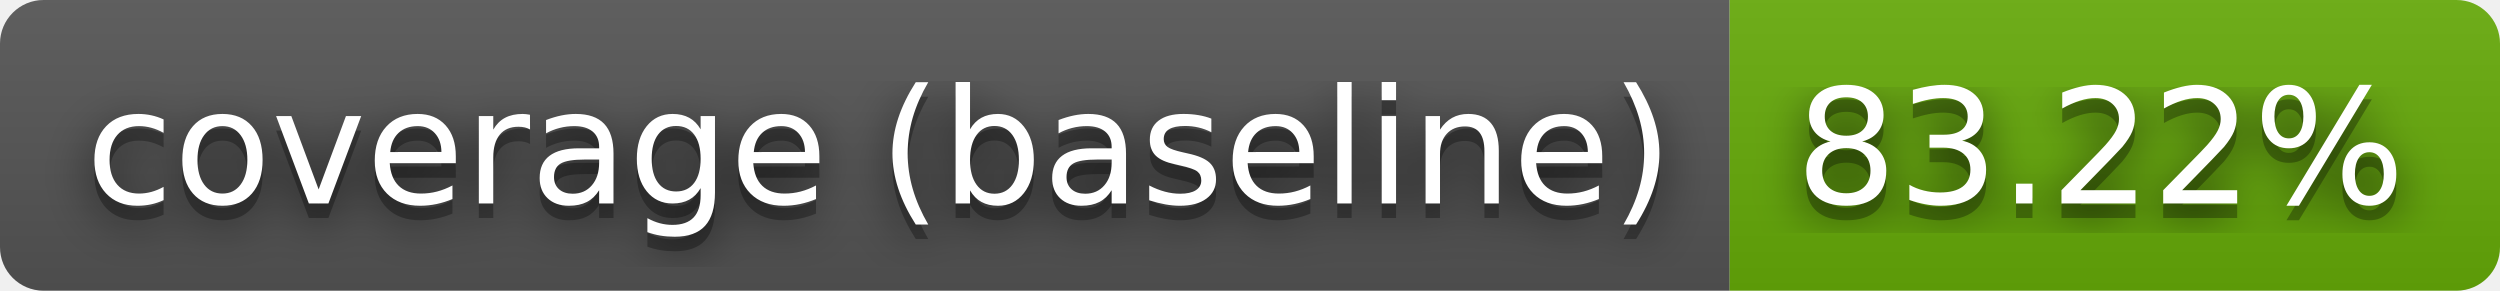
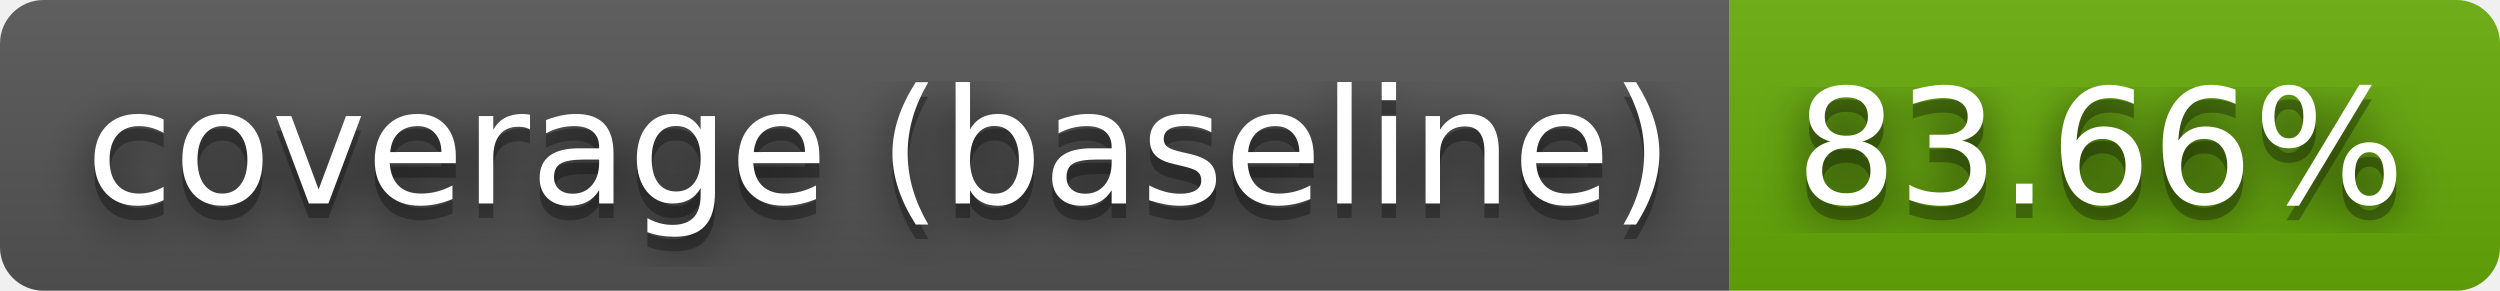
- <svg xmlns="http://www.w3.org/2000/svg" width="172" height="20" role="img" aria-label="coverage (baseline): 83.22%">
+ <svg xmlns="http://www.w3.org/2000/svg" width="172" height="20" role="img" aria-label="coverage (baseline): 83.66%">
  <filter id="blur">
    <feGaussianBlur stdDeviation="16" />
  </filter>
  <linearGradient id="s" x2="0" y2="100%">
    <stop offset="0" stop-color="#bbb" stop-opacity=".1" />
    <stop offset="1" stop-opacity=".1" />
  </linearGradient>
  <clipPath id="r">
    <rect width="172" height="20" rx="3" />
  </clipPath>
  <g clip-path="url(#r)">
    <rect width="119" height="20" fill="#555" />
    <rect x="119" width="53" height="20" fill="#67ac09" />
    <rect width="172" height="20" fill="url(#s)" />
  </g>
  <g fill="#fff" text-anchor="middle" font-family="Verdana,Geneva,DejaVu Sans,sans-serif" text-rendering="geometricPrecision" font-size="110">
    <g transform="scale(.1)">
      <g aria-hidden="true" fill="#010101">
        <text x="605" y="150" fill-opacity=".8" filter="url(#blur)" textLength="1090">coverage (baseline)</text>
        <text x="605" y="150" fill-opacity=".3" textLength="1090">coverage (baseline)</text>
      </g>
      <text x="605" y="140" textLength="1090">coverage (baseline)</text>
    </g>
    <g transform="scale(.1)">
      <g aria-hidden="true" fill="#010101">
-         <text x="1445" y="150" fill-opacity=".8" filter="url(#blur)" textLength="430">83.22%</text>
-         <text x="1445" y="150" fill-opacity=".3" textLength="430">83.22%</text>
+         <text x="1445" y="150" fill-opacity=".8" filter="url(#blur)" textLength="430">83.66%</text>
+         <text x="1445" y="150" fill-opacity=".3" textLength="430">83.66%</text>
      </g>
-       <text x="1445" y="140" textLength="430">83.22%</text>
+       <text x="1445" y="140" textLength="430">83.66%</text>
    </g>
  </g>
</svg>
